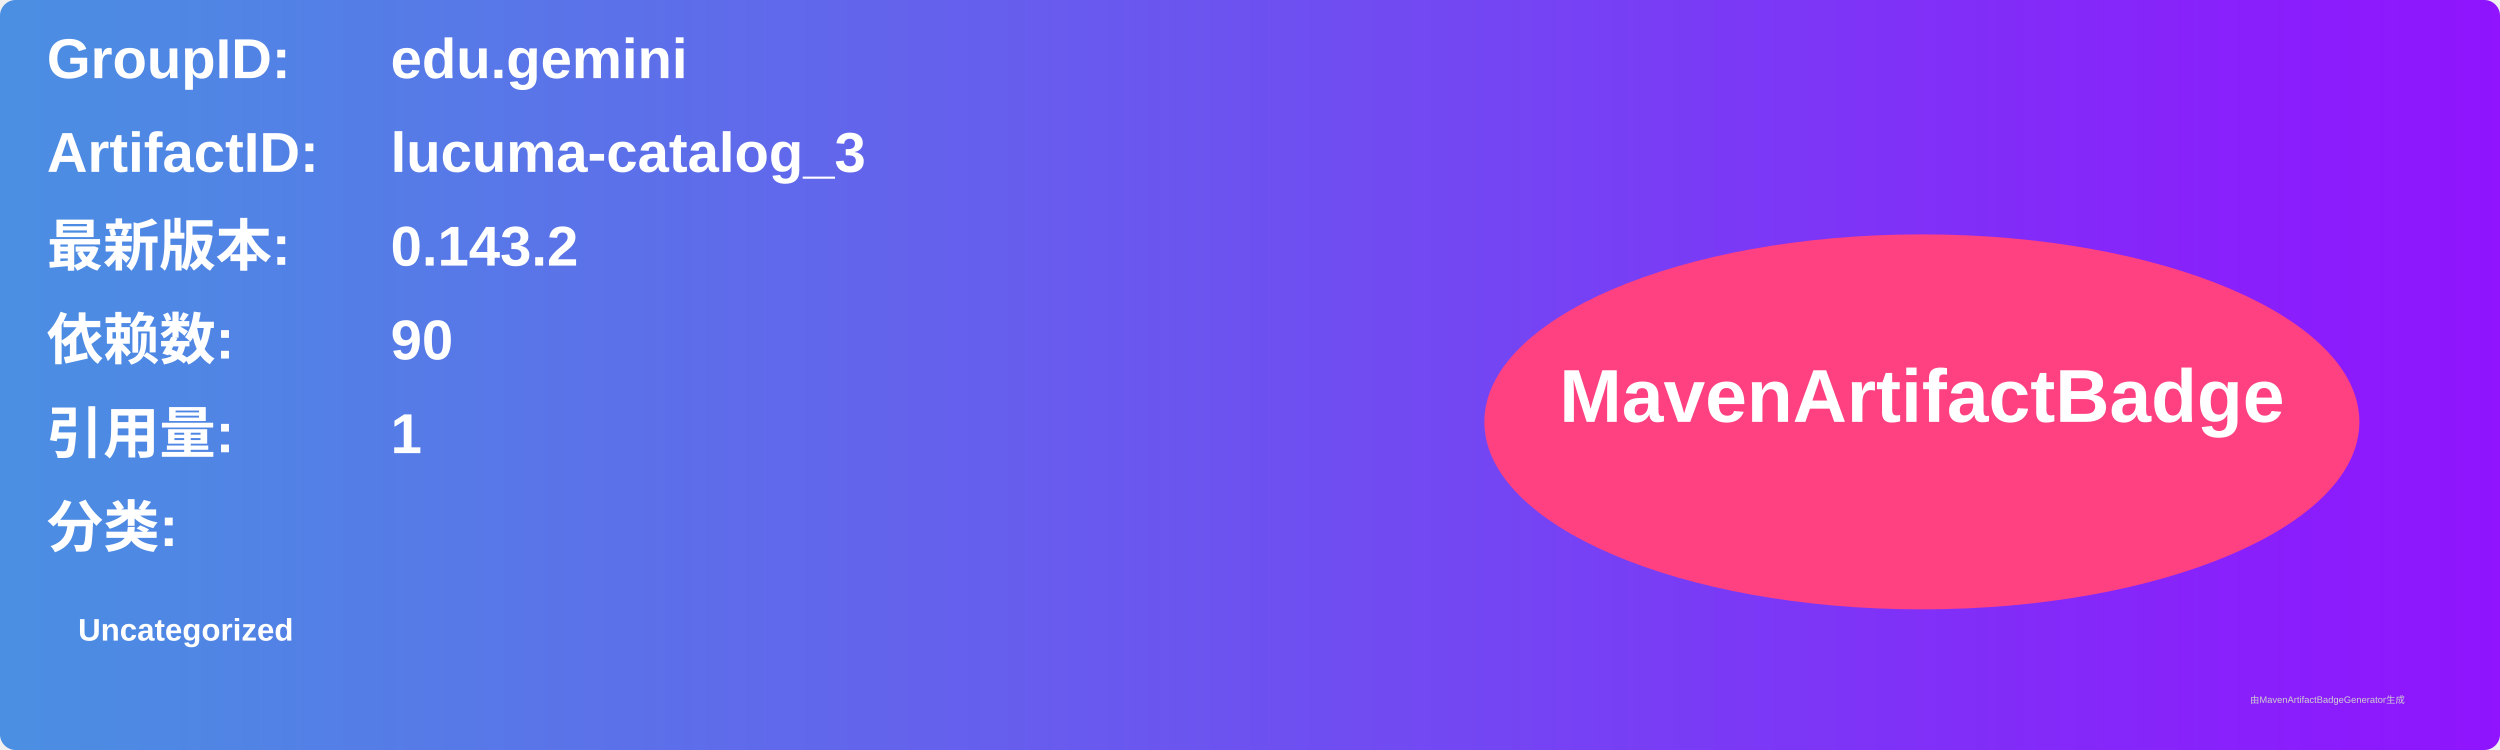
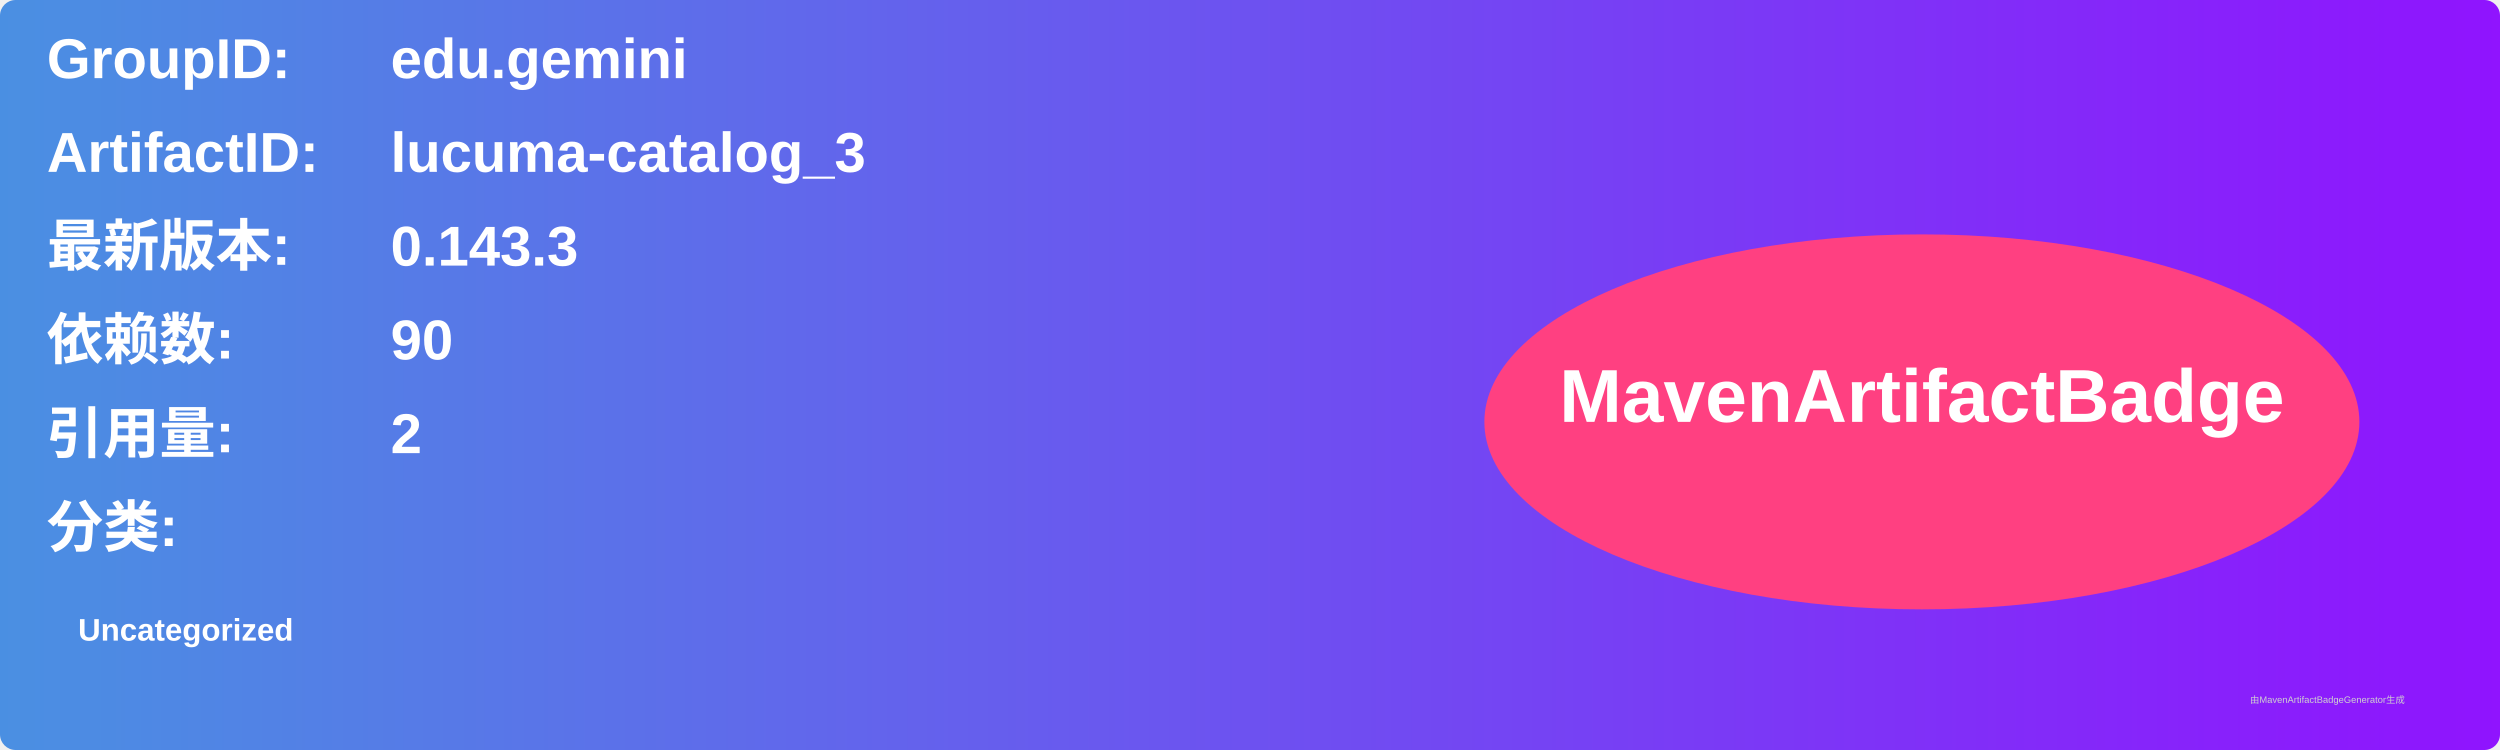
<svg xmlns="http://www.w3.org/2000/svg" width="800" height="240" viewBox="0 0 800 240">
  <linearGradient id="grad" x1="0%" y1="0%" x2="100%" y2="0%">
    <stop offset="0%" stop-color="#4a90e2" />
    <stop offset="100%" stop-color="#9013fe" />
  </linearGradient>
  <rect width="100%" height="100%" rx="5" ry="5" fill="url(#grad)" />
  <g transform="translate(15, 15)">
    <text x="0" y="10" font-family="Arial" font-size="18" fill="white" font-weight="bold" width="260">GroupID:</text>
    <text x="110" y="10" font-family="Arial" font-size="18" fill="white" font-weight="bold" width="460">edu.gemini</text>
    <text x="0" y="40" font-family="Arial" font-size="18" fill="white" font-weight="bold" width="260">ArtifactID:</text>
    <text x="110" y="40" font-family="Arial" font-size="18" fill="white" font-weight="bold" width="460">lucuma-catalog_3</text>
    <text x="0" y="70" font-family="Arial" font-size="18" fill="white" font-weight="bold">最新版本:</text>
    <text x="110" y="70" font-family="Arial" font-size="18" fill="white" font-weight="bold">
-       <tspan font-weight="bold">0.143.2</tspan>
+       <tspan font-weight="bold">0.143.3</tspan>
    </text>
    <text x="0" y="100" font-family="Arial" font-size="18" fill="white" font-weight="bold">依赖数: </text>
    <text x="110" y="100" font-family="Arial" font-size="18" fill="white">
      <tspan font-weight="bold">90</tspan>
    </text>
    <text x="0" y="130" font-family="Arial" font-size="18" fill="white" font-weight="bold">引用量: </text>
    <text x="110" y="130" font-family="Arial" font-size="18" fill="white">
-       <tspan font-weight="bold">1</tspan>
+       <tspan font-weight="bold">2</tspan>
    </text>
    <text x="0" y="160" font-family="Arial" font-size="18" fill="white" font-weight="bold">分类:</text>
    <text x="10" y="190" font-family="Arial" font-size="10" fill="white">
      <tspan font-weight="bold">Uncategorized</tspan>
    </text>
    <ellipse cx="600" cy="120" rx="140" ry="60" fill="#ff4081" />
    <text x="600" y="120" text-anchor="middle" font-family="Arial" font-size="24" fill="white" font-weight="bold">MavenArtifactBadge</text>
  </g>
  <text x="720" y="225" font-family="Arial" font-size="3" fill="#d0d0d0">由MavenArtifactBadgeGenerator生成</text>
</svg>
